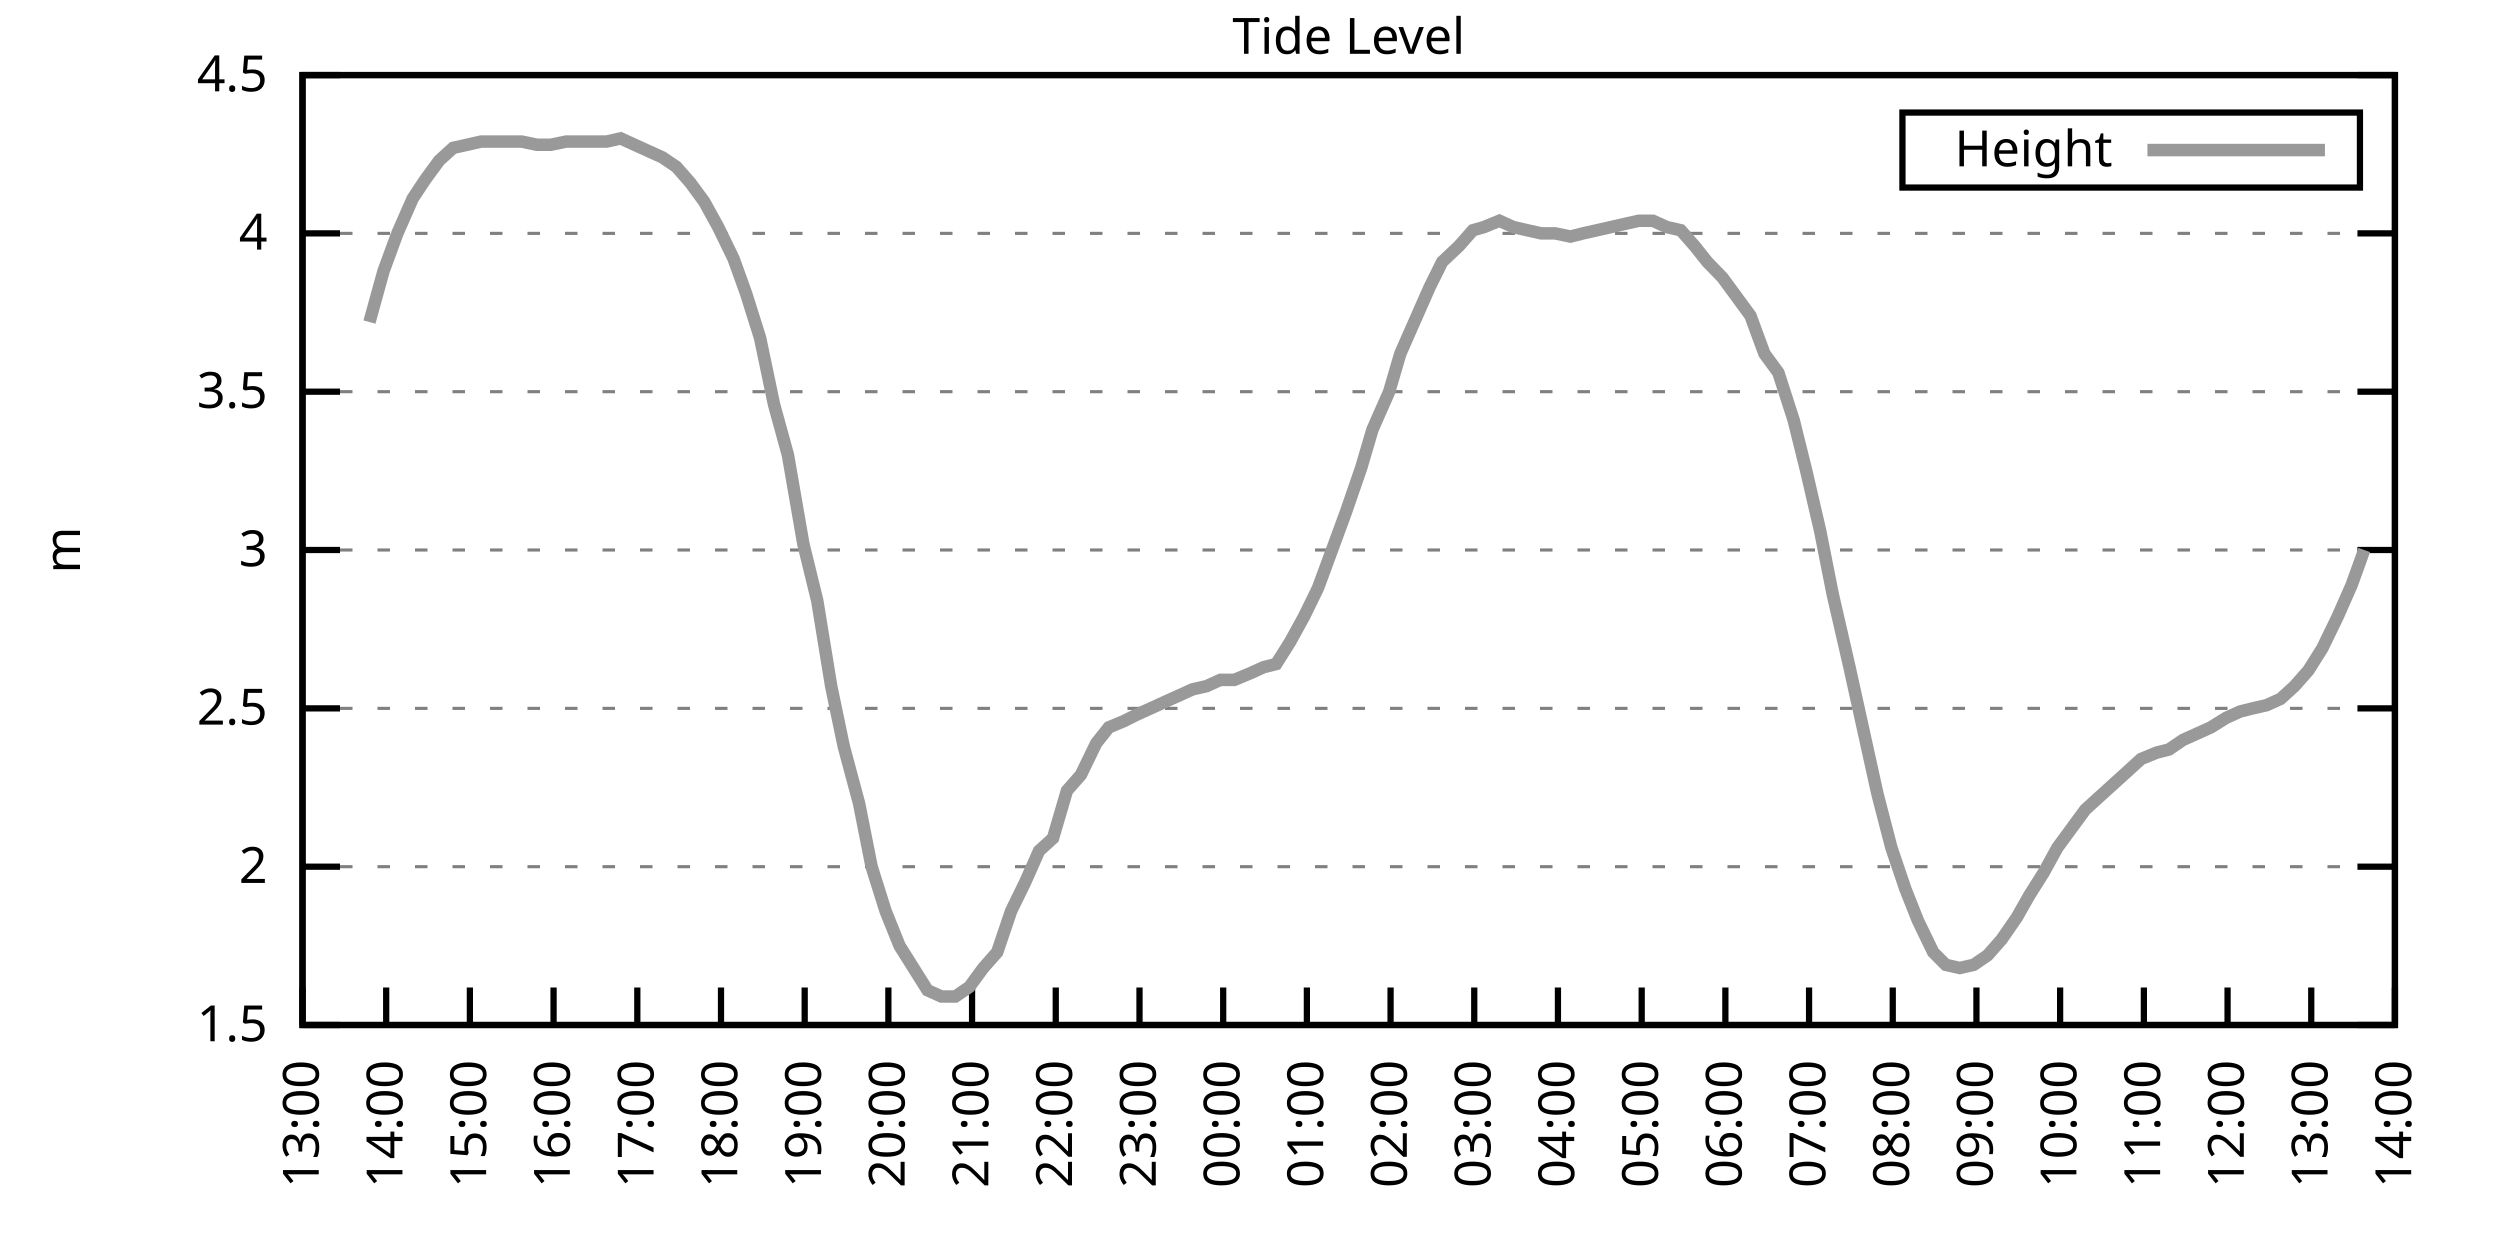
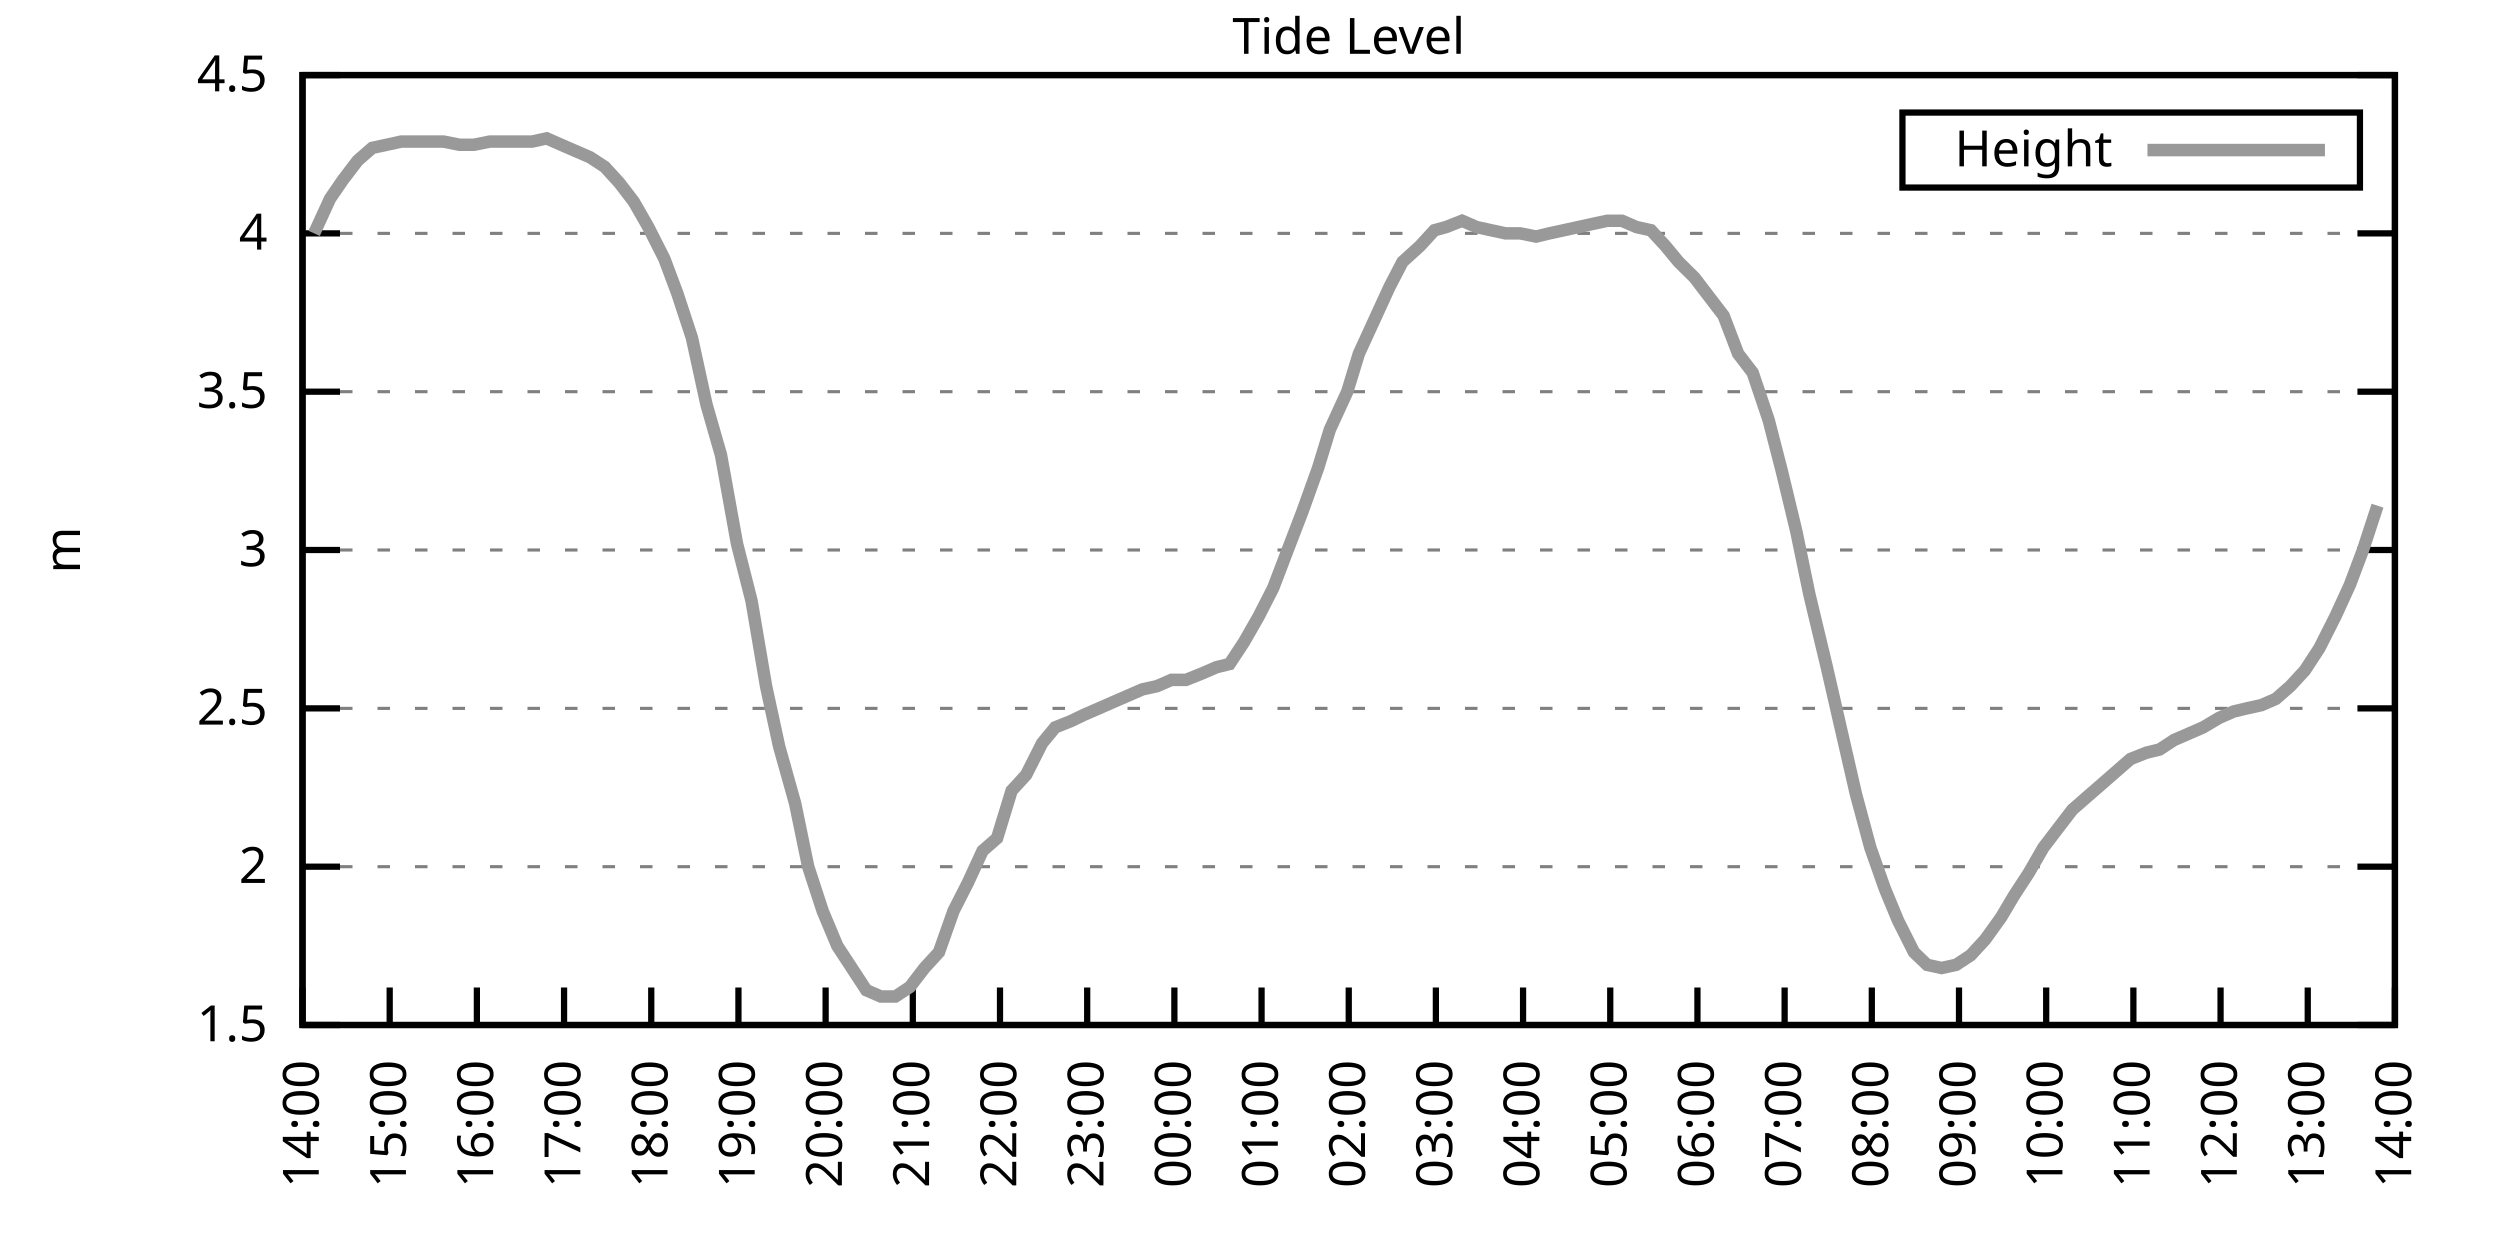
<svg xmlns="http://www.w3.org/2000/svg" xmlns:xlink="http://www.w3.org/1999/xlink" width="400" height="200" viewBox="0 0 400 200">
  <g id="gnuplot_canvas">
    <rect x="0" y="0" width="400" height="200" fill="none" />
    <defs>
      <circle id="gpDot" r="0.5" stroke-width="0.5" stroke="currentColor" />
      <path id="gpPt0" stroke-width="0.333" stroke="currentColor" d="M-1,0 h2 M0,-1 v2" />
      <path id="gpPt1" stroke-width="0.333" stroke="currentColor" d="M-1,-1 L1,1 M1,-1 L-1,1" />
      <path id="gpPt2" stroke-width="0.333" stroke="currentColor" d="M-1,0 L1,0 M0,-1 L0,1 M-1,-1 L1,1 M-1,1 L1,-1" />
      <rect id="gpPt3" stroke-width="0.333" stroke="currentColor" x="-1" y="-1" width="2" height="2" />
      <rect id="gpPt4" stroke-width="0.333" stroke="currentColor" fill="currentColor" x="-1" y="-1" width="2" height="2" />
      <circle id="gpPt5" stroke-width="0.333" stroke="currentColor" cx="0" cy="0" r="1" />
      <use xlink:href="#gpPt5" id="gpPt6" fill="currentColor" stroke="none" />
      <path id="gpPt7" stroke-width="0.333" stroke="currentColor" d="M0,-1.33 L-1.33,0.67 L1.33,0.67 z" />
      <use xlink:href="#gpPt7" id="gpPt8" fill="currentColor" stroke="none" />
      <use xlink:href="#gpPt7" id="gpPt9" stroke="currentColor" transform="rotate(180)" />
      <use xlink:href="#gpPt9" id="gpPt10" fill="currentColor" stroke="none" />
      <use xlink:href="#gpPt3" id="gpPt11" stroke="currentColor" transform="rotate(45)" />
      <use xlink:href="#gpPt11" id="gpPt12" fill="currentColor" stroke="none" />
      <path id="gpPt13" stroke-width="0.333" stroke="currentColor" d="M0,1.330 L1.265,0.411 L0.782,-1.067 L-0.782,-1.076 L-1.265,0.411 z" />
      <use xlink:href="#gpPt13" id="gpPt14" fill="currentColor" stroke="none" />
      <filter id="textbox" filterUnits="objectBoundingBox" x="0" y="0" height="1" width="1">
        <feFlood flood-color="white" flood-opacity="1" result="bgnd" />
        <feComposite in="SourceGraphic" in2="bgnd" operator="atop" />
      </filter>
      <filter id="greybox" filterUnits="objectBoundingBox" x="0" y="0" height="1" width="1">
        <feFlood flood-color="lightgrey" flood-opacity="1" result="grey" />
        <feComposite in="SourceGraphic" in2="grey" operator="atop" />
      </filter>
    </defs>
    <g fill="none" color="white" stroke="currentColor" stroke-width="1.00" stroke-linecap="butt" stroke-linejoin="miter">
</g>
    <g fill="none" color="black" stroke="currentColor" stroke-width="1.00" stroke-linecap="butt" stroke-linejoin="miter">
      <g stroke="none" shape-rendering="crispEdges">
        <polygon fill="rgb(255, 255, 255)" points="48.40,164.00 383.18,164.00 383.18,12.02 48.40,12.02 " />
      </g>
    </g>
    <g fill="none" color="black" stroke="currentColor" stroke-width="1.00" stroke-linecap="butt" stroke-linejoin="miter">
</g>
    <g fill="none" color="black" stroke="black" stroke-width="0.50" stroke-linecap="butt" stroke-linejoin="miter">
</g>
    <g fill="none" color="gray" stroke="currentColor" stroke-width="0.50" stroke-linecap="butt" stroke-linejoin="miter">
      <path stroke="gray" stroke-dasharray="2,4" class="gridline" d="M48.40,164.00 L383.19,164.00  " />
    </g>
    <g fill="none" color="gray" stroke="gray" stroke-width="1.00" stroke-linecap="butt" stroke-linejoin="miter">
</g>
    <g fill="none" color="black" stroke="currentColor" stroke-width="1.00" stroke-linecap="butt" stroke-linejoin="miter">
      <path stroke="black" d="M48.40,164.00 L54.40,164.00 M383.19,164.00 L377.19,164.00  " />
      <g transform="translate(42.80,166.60)" stroke="none" fill="black" font-family="Sans" font-size="8.00" text-anchor="end">
        <text>
          <tspan font-family="Sans"> 1.5</tspan>
        </text>
      </g>
    </g>
    <g fill="none" color="black" stroke="currentColor" stroke-width="1.00" stroke-linecap="butt" stroke-linejoin="miter">
</g>
    <g fill="none" color="black" stroke="black" stroke-width="0.50" stroke-linecap="butt" stroke-linejoin="miter">
</g>
    <g fill="none" color="gray" stroke="currentColor" stroke-width="0.50" stroke-linecap="butt" stroke-linejoin="miter">
      <path stroke="gray" stroke-dasharray="2,4" class="gridline" d="M48.40,138.67 L383.19,138.67  " />
    </g>
    <g fill="none" color="gray" stroke="gray" stroke-width="1.00" stroke-linecap="butt" stroke-linejoin="miter">
</g>
    <g fill="none" color="black" stroke="currentColor" stroke-width="1.00" stroke-linecap="butt" stroke-linejoin="miter">
      <path stroke="black" d="M48.40,138.67 L54.40,138.67 M383.19,138.67 L377.19,138.67  " />
      <g transform="translate(42.80,141.27)" stroke="none" fill="black" font-family="Sans" font-size="8.00" text-anchor="end">
        <text>
          <tspan font-family="Sans"> 2</tspan>
        </text>
      </g>
    </g>
    <g fill="none" color="black" stroke="currentColor" stroke-width="1.00" stroke-linecap="butt" stroke-linejoin="miter">
</g>
    <g fill="none" color="black" stroke="black" stroke-width="0.50" stroke-linecap="butt" stroke-linejoin="miter">
</g>
    <g fill="none" color="gray" stroke="currentColor" stroke-width="0.50" stroke-linecap="butt" stroke-linejoin="miter">
      <path stroke="gray" stroke-dasharray="2,4" class="gridline" d="M48.40,113.34 L383.19,113.34  " />
    </g>
    <g fill="none" color="gray" stroke="gray" stroke-width="1.00" stroke-linecap="butt" stroke-linejoin="miter">
</g>
    <g fill="none" color="black" stroke="currentColor" stroke-width="1.00" stroke-linecap="butt" stroke-linejoin="miter">
      <path stroke="black" d="M48.40,113.34 L54.40,113.34 M383.19,113.34 L377.19,113.34  " />
      <g transform="translate(42.80,115.94)" stroke="none" fill="black" font-family="Sans" font-size="8.00" text-anchor="end">
        <text>
          <tspan font-family="Sans"> 2.5</tspan>
        </text>
      </g>
    </g>
    <g fill="none" color="black" stroke="currentColor" stroke-width="1.00" stroke-linecap="butt" stroke-linejoin="miter">
</g>
    <g fill="none" color="black" stroke="black" stroke-width="0.50" stroke-linecap="butt" stroke-linejoin="miter">
</g>
    <g fill="none" color="gray" stroke="currentColor" stroke-width="0.50" stroke-linecap="butt" stroke-linejoin="miter">
      <path stroke="gray" stroke-dasharray="2,4" class="gridline" d="M48.40,88.00 L383.19,88.00  " />
    </g>
    <g fill="none" color="gray" stroke="gray" stroke-width="1.00" stroke-linecap="butt" stroke-linejoin="miter">
</g>
    <g fill="none" color="black" stroke="currentColor" stroke-width="1.00" stroke-linecap="butt" stroke-linejoin="miter">
      <path stroke="black" d="M48.40,88.00 L54.40,88.00 M383.19,88.00 L377.19,88.00  " />
      <g transform="translate(42.80,90.60)" stroke="none" fill="black" font-family="Sans" font-size="8.00" text-anchor="end">
        <text>
          <tspan font-family="Sans"> 3</tspan>
        </text>
      </g>
    </g>
    <g fill="none" color="black" stroke="currentColor" stroke-width="1.00" stroke-linecap="butt" stroke-linejoin="miter">
</g>
    <g fill="none" color="black" stroke="black" stroke-width="0.50" stroke-linecap="butt" stroke-linejoin="miter">
</g>
    <g fill="none" color="gray" stroke="currentColor" stroke-width="0.50" stroke-linecap="butt" stroke-linejoin="miter">
      <path stroke="gray" stroke-dasharray="2,4" class="gridline" d="M48.40,62.67 L383.19,62.67  " />
    </g>
    <g fill="none" color="gray" stroke="gray" stroke-width="1.00" stroke-linecap="butt" stroke-linejoin="miter">
</g>
    <g fill="none" color="black" stroke="currentColor" stroke-width="1.00" stroke-linecap="butt" stroke-linejoin="miter">
      <path stroke="black" d="M48.40,62.67 L54.40,62.67 M383.19,62.67 L377.19,62.67  " />
      <g transform="translate(42.80,65.27)" stroke="none" fill="black" font-family="Sans" font-size="8.00" text-anchor="end">
        <text>
          <tspan font-family="Sans"> 3.5</tspan>
        </text>
      </g>
    </g>
    <g fill="none" color="black" stroke="currentColor" stroke-width="1.00" stroke-linecap="butt" stroke-linejoin="miter">
</g>
    <g fill="none" color="black" stroke="black" stroke-width="0.50" stroke-linecap="butt" stroke-linejoin="miter">
</g>
    <g fill="none" color="gray" stroke="currentColor" stroke-width="0.50" stroke-linecap="butt" stroke-linejoin="miter">
      <path stroke="gray" stroke-dasharray="2,4" class="gridline" d="M48.40,37.34 L383.19,37.34  " />
    </g>
    <g fill="none" color="gray" stroke="gray" stroke-width="1.00" stroke-linecap="butt" stroke-linejoin="miter">
</g>
    <g fill="none" color="black" stroke="currentColor" stroke-width="1.00" stroke-linecap="butt" stroke-linejoin="miter">
      <path stroke="black" d="M48.40,37.34 L54.40,37.34 M383.19,37.34 L377.19,37.34  " />
      <g transform="translate(42.80,39.94)" stroke="none" fill="black" font-family="Sans" font-size="8.00" text-anchor="end">
        <text>
          <tspan font-family="Sans"> 4</tspan>
        </text>
      </g>
    </g>
    <g fill="none" color="black" stroke="currentColor" stroke-width="1.00" stroke-linecap="butt" stroke-linejoin="miter">
</g>
    <g fill="none" color="black" stroke="black" stroke-width="0.50" stroke-linecap="butt" stroke-linejoin="miter">
</g>
    <g fill="none" color="gray" stroke="currentColor" stroke-width="0.50" stroke-linecap="butt" stroke-linejoin="miter">
      <path stroke="gray" stroke-dasharray="2,4" class="gridline" d="M48.40,12.01 L383.19,12.01  " />
    </g>
    <g fill="none" color="gray" stroke="gray" stroke-width="1.00" stroke-linecap="butt" stroke-linejoin="miter">
</g>
    <g fill="none" color="black" stroke="currentColor" stroke-width="1.00" stroke-linecap="butt" stroke-linejoin="miter">
      <path stroke="black" d="M48.40,12.01 L54.40,12.01 M383.19,12.01 L377.19,12.01  " />
      <g transform="translate(42.80,14.61)" stroke="none" fill="black" font-family="Sans" font-size="8.00" text-anchor="end">
        <text>
          <tspan font-family="Sans"> 4.5</tspan>
        </text>
      </g>
    </g>
    <g fill="none" color="black" stroke="currentColor" stroke-width="1.00" stroke-linecap="butt" stroke-linejoin="miter">
      <path stroke="black" d="M48.40,164.00 L48.40,158.00  " />
      <g transform="translate(51.00,169.60) rotate(270.00)" stroke="none" fill="black" font-family="Sans" font-size="8.00" text-anchor="end">
        <text>
-           <tspan font-family="Sans">13:00</tspan>
-         </text>
-       </g>
-     </g>
-     <g fill="none" color="black" stroke="currentColor" stroke-width="1.00" stroke-linecap="butt" stroke-linejoin="miter">
-       <path stroke="black" d="M61.79,164.00 L61.79,158.00  " />
-       <g transform="translate(64.39,169.60) rotate(270.00)" stroke="none" fill="black" font-family="Sans" font-size="8.00" text-anchor="end">
-         <text>
          <tspan font-family="Sans">14:00</tspan>
        </text>
      </g>
    </g>
    <g fill="none" color="black" stroke="currentColor" stroke-width="1.00" stroke-linecap="butt" stroke-linejoin="miter">
-       <path stroke="black" d="M75.18,164.00 L75.18,158.00  " />
-       <g transform="translate(77.78,169.60) rotate(270.00)" stroke="none" fill="black" font-family="Sans" font-size="8.00" text-anchor="end">
+       <path stroke="black" d="M62.35,164.00 L62.35,158.00  " />
+       <g transform="translate(64.95,169.60) rotate(270.00)" stroke="none" fill="black" font-family="Sans" font-size="8.00" text-anchor="end">
        <text>
          <tspan font-family="Sans">15:00</tspan>
        </text>
      </g>
    </g>
    <g fill="none" color="black" stroke="currentColor" stroke-width="1.00" stroke-linecap="butt" stroke-linejoin="miter">
-       <path stroke="black" d="M88.57,164.00 L88.57,158.00  " />
-       <g transform="translate(91.17,169.60) rotate(270.00)" stroke="none" fill="black" font-family="Sans" font-size="8.00" text-anchor="end">
+       <path stroke="black" d="M76.30,164.00 L76.30,158.00  " />
+       <g transform="translate(78.90,169.60) rotate(270.00)" stroke="none" fill="black" font-family="Sans" font-size="8.00" text-anchor="end">
        <text>
          <tspan font-family="Sans">16:00</tspan>
        </text>
      </g>
    </g>
    <g fill="none" color="black" stroke="currentColor" stroke-width="1.00" stroke-linecap="butt" stroke-linejoin="miter">
-       <path stroke="black" d="M101.97,164.00 L101.97,158.00  " />
-       <g transform="translate(104.57,169.60) rotate(270.00)" stroke="none" fill="black" font-family="Sans" font-size="8.00" text-anchor="end">
+       <path stroke="black" d="M90.25,164.00 L90.25,158.00  " />
+       <g transform="translate(92.85,169.60) rotate(270.00)" stroke="none" fill="black" font-family="Sans" font-size="8.00" text-anchor="end">
        <text>
          <tspan font-family="Sans">17:00</tspan>
        </text>
      </g>
    </g>
    <g fill="none" color="black" stroke="currentColor" stroke-width="1.00" stroke-linecap="butt" stroke-linejoin="miter">
-       <path stroke="black" d="M115.36,164.00 L115.36,158.00  " />
-       <g transform="translate(117.96,169.60) rotate(270.00)" stroke="none" fill="black" font-family="Sans" font-size="8.00" text-anchor="end">
+       <path stroke="black" d="M104.20,164.00 L104.20,158.00  " />
+       <g transform="translate(106.80,169.60) rotate(270.00)" stroke="none" fill="black" font-family="Sans" font-size="8.00" text-anchor="end">
        <text>
          <tspan font-family="Sans">18:00</tspan>
        </text>
      </g>
    </g>
    <g fill="none" color="black" stroke="currentColor" stroke-width="1.00" stroke-linecap="butt" stroke-linejoin="miter">
-       <path stroke="black" d="M128.75,164.00 L128.75,158.00  " />
-       <g transform="translate(131.35,169.60) rotate(270.00)" stroke="none" fill="black" font-family="Sans" font-size="8.00" text-anchor="end">
+       <path stroke="black" d="M118.15,164.00 L118.15,158.00  " />
+       <g transform="translate(120.75,169.60) rotate(270.00)" stroke="none" fill="black" font-family="Sans" font-size="8.00" text-anchor="end">
        <text>
          <tspan font-family="Sans">19:00</tspan>
        </text>
      </g>
    </g>
    <g fill="none" color="black" stroke="currentColor" stroke-width="1.00" stroke-linecap="butt" stroke-linejoin="miter">
-       <path stroke="black" d="M142.14,164.00 L142.14,158.00  " />
-       <g transform="translate(144.74,169.60) rotate(270.00)" stroke="none" fill="black" font-family="Sans" font-size="8.00" text-anchor="end">
+       <path stroke="black" d="M132.10,164.00 L132.10,158.00  " />
+       <g transform="translate(134.70,169.60) rotate(270.00)" stroke="none" fill="black" font-family="Sans" font-size="8.00" text-anchor="end">
        <text>
          <tspan font-family="Sans">20:00</tspan>
        </text>
      </g>
    </g>
    <g fill="none" color="black" stroke="currentColor" stroke-width="1.00" stroke-linecap="butt" stroke-linejoin="miter">
-       <path stroke="black" d="M155.53,164.00 L155.53,158.00  " />
-       <g transform="translate(158.13,169.60) rotate(270.00)" stroke="none" fill="black" font-family="Sans" font-size="8.00" text-anchor="end">
+       <path stroke="black" d="M146.05,164.00 L146.05,158.00  " />
+       <g transform="translate(148.65,169.60) rotate(270.00)" stroke="none" fill="black" font-family="Sans" font-size="8.00" text-anchor="end">
        <text>
          <tspan font-family="Sans">21:00</tspan>
        </text>
      </g>
    </g>
    <g fill="none" color="black" stroke="currentColor" stroke-width="1.00" stroke-linecap="butt" stroke-linejoin="miter">
-       <path stroke="black" d="M168.92,164.00 L168.92,158.00  " />
-       <g transform="translate(171.52,169.60) rotate(270.00)" stroke="none" fill="black" font-family="Sans" font-size="8.00" text-anchor="end">
+       <path stroke="black" d="M160.00,164.00 L160.00,158.00  " />
+       <g transform="translate(162.60,169.60) rotate(270.00)" stroke="none" fill="black" font-family="Sans" font-size="8.00" text-anchor="end">
        <text>
          <tspan font-family="Sans">22:00</tspan>
        </text>
      </g>
    </g>
    <g fill="none" color="black" stroke="currentColor" stroke-width="1.00" stroke-linecap="butt" stroke-linejoin="miter">
-       <path stroke="black" d="M182.32,164.00 L182.32,158.00  " />
-       <g transform="translate(184.92,169.60) rotate(270.00)" stroke="none" fill="black" font-family="Sans" font-size="8.00" text-anchor="end">
+       <path stroke="black" d="M173.95,164.00 L173.95,158.00  " />
+       <g transform="translate(176.55,169.60) rotate(270.00)" stroke="none" fill="black" font-family="Sans" font-size="8.00" text-anchor="end">
        <text>
          <tspan font-family="Sans">23:00</tspan>
        </text>
      </g>
    </g>
    <g fill="none" color="black" stroke="currentColor" stroke-width="1.00" stroke-linecap="butt" stroke-linejoin="miter">
-       <path stroke="black" d="M195.71,164.00 L195.71,158.00  " />
-       <g transform="translate(198.31,169.60) rotate(270.00)" stroke="none" fill="black" font-family="Sans" font-size="8.00" text-anchor="end">
+       <path stroke="black" d="M187.90,164.00 L187.90,158.00  " />
+       <g transform="translate(190.50,169.60) rotate(270.00)" stroke="none" fill="black" font-family="Sans" font-size="8.00" text-anchor="end">
        <text>
          <tspan font-family="Sans">00:00</tspan>
        </text>
      </g>
    </g>
    <g fill="none" color="black" stroke="currentColor" stroke-width="1.00" stroke-linecap="butt" stroke-linejoin="miter">
-       <path stroke="black" d="M209.10,164.00 L209.10,158.00  " />
-       <g transform="translate(211.70,169.60) rotate(270.00)" stroke="none" fill="black" font-family="Sans" font-size="8.00" text-anchor="end">
+       <path stroke="black" d="M201.85,164.00 L201.85,158.00  " />
+       <g transform="translate(204.45,169.60) rotate(270.00)" stroke="none" fill="black" font-family="Sans" font-size="8.00" text-anchor="end">
        <text>
          <tspan font-family="Sans">01:00</tspan>
        </text>
      </g>
    </g>
    <g fill="none" color="black" stroke="currentColor" stroke-width="1.00" stroke-linecap="butt" stroke-linejoin="miter">
-       <path stroke="black" d="M222.49,164.00 L222.49,158.00  " />
-       <g transform="translate(225.09,169.60) rotate(270.00)" stroke="none" fill="black" font-family="Sans" font-size="8.00" text-anchor="end">
+       <path stroke="black" d="M215.80,164.00 L215.80,158.00  " />
+       <g transform="translate(218.40,169.60) rotate(270.00)" stroke="none" fill="black" font-family="Sans" font-size="8.00" text-anchor="end">
        <text>
          <tspan font-family="Sans">02:00</tspan>
        </text>
      </g>
    </g>
    <g fill="none" color="black" stroke="currentColor" stroke-width="1.00" stroke-linecap="butt" stroke-linejoin="miter">
-       <path stroke="black" d="M235.88,164.00 L235.88,158.00  " />
-       <g transform="translate(238.48,169.60) rotate(270.00)" stroke="none" fill="black" font-family="Sans" font-size="8.00" text-anchor="end">
+       <path stroke="black" d="M229.74,164.00 L229.74,158.00  " />
+       <g transform="translate(232.34,169.60) rotate(270.00)" stroke="none" fill="black" font-family="Sans" font-size="8.00" text-anchor="end">
        <text>
          <tspan font-family="Sans">03:00</tspan>
        </text>
      </g>
    </g>
    <g fill="none" color="black" stroke="currentColor" stroke-width="1.00" stroke-linecap="butt" stroke-linejoin="miter">
-       <path stroke="black" d="M249.27,164.00 L249.27,158.00  " />
-       <g transform="translate(251.87,169.60) rotate(270.00)" stroke="none" fill="black" font-family="Sans" font-size="8.00" text-anchor="end">
+       <path stroke="black" d="M243.69,164.00 L243.69,158.00  " />
+       <g transform="translate(246.29,169.60) rotate(270.00)" stroke="none" fill="black" font-family="Sans" font-size="8.00" text-anchor="end">
        <text>
          <tspan font-family="Sans">04:00</tspan>
        </text>
      </g>
    </g>
    <g fill="none" color="black" stroke="currentColor" stroke-width="1.00" stroke-linecap="butt" stroke-linejoin="miter">
-       <path stroke="black" d="M262.67,164.00 L262.67,158.00  " />
-       <g transform="translate(265.27,169.60) rotate(270.00)" stroke="none" fill="black" font-family="Sans" font-size="8.00" text-anchor="end">
+       <path stroke="black" d="M257.64,164.00 L257.64,158.00  " />
+       <g transform="translate(260.24,169.60) rotate(270.00)" stroke="none" fill="black" font-family="Sans" font-size="8.00" text-anchor="end">
        <text>
          <tspan font-family="Sans">05:00</tspan>
        </text>
      </g>
    </g>
    <g fill="none" color="black" stroke="currentColor" stroke-width="1.00" stroke-linecap="butt" stroke-linejoin="miter">
-       <path stroke="black" d="M276.06,164.00 L276.06,158.00  " />
-       <g transform="translate(278.66,169.60) rotate(270.00)" stroke="none" fill="black" font-family="Sans" font-size="8.00" text-anchor="end">
+       <path stroke="black" d="M271.59,164.00 L271.59,158.00  " />
+       <g transform="translate(274.19,169.60) rotate(270.00)" stroke="none" fill="black" font-family="Sans" font-size="8.00" text-anchor="end">
        <text>
          <tspan font-family="Sans">06:00</tspan>
        </text>
      </g>
    </g>
    <g fill="none" color="black" stroke="currentColor" stroke-width="1.00" stroke-linecap="butt" stroke-linejoin="miter">
-       <path stroke="black" d="M289.45,164.00 L289.45,158.00  " />
-       <g transform="translate(292.05,169.60) rotate(270.00)" stroke="none" fill="black" font-family="Sans" font-size="8.00" text-anchor="end">
+       <path stroke="black" d="M285.54,164.00 L285.54,158.00  " />
+       <g transform="translate(288.14,169.60) rotate(270.00)" stroke="none" fill="black" font-family="Sans" font-size="8.00" text-anchor="end">
        <text>
          <tspan font-family="Sans">07:00</tspan>
        </text>
      </g>
    </g>
    <g fill="none" color="black" stroke="currentColor" stroke-width="1.00" stroke-linecap="butt" stroke-linejoin="miter">
-       <path stroke="black" d="M302.84,164.00 L302.84,158.00  " />
-       <g transform="translate(305.44,169.60) rotate(270.00)" stroke="none" fill="black" font-family="Sans" font-size="8.00" text-anchor="end">
+       <path stroke="black" d="M299.49,164.00 L299.49,158.00  " />
+       <g transform="translate(302.09,169.60) rotate(270.00)" stroke="none" fill="black" font-family="Sans" font-size="8.00" text-anchor="end">
        <text>
          <tspan font-family="Sans">08:00</tspan>
        </text>
      </g>
    </g>
    <g fill="none" color="black" stroke="currentColor" stroke-width="1.00" stroke-linecap="butt" stroke-linejoin="miter">
-       <path stroke="black" d="M316.23,164.00 L316.23,158.00  " />
-       <g transform="translate(318.83,169.60) rotate(270.00)" stroke="none" fill="black" font-family="Sans" font-size="8.00" text-anchor="end">
+       <path stroke="black" d="M313.44,164.00 L313.44,158.00  " />
+       <g transform="translate(316.04,169.60) rotate(270.00)" stroke="none" fill="black" font-family="Sans" font-size="8.00" text-anchor="end">
        <text>
          <tspan font-family="Sans">09:00</tspan>
        </text>
      </g>
    </g>
    <g fill="none" color="black" stroke="currentColor" stroke-width="1.00" stroke-linecap="butt" stroke-linejoin="miter">
-       <path stroke="black" d="M329.62,164.00 L329.62,158.00  " />
-       <g transform="translate(332.22,169.60) rotate(270.00)" stroke="none" fill="black" font-family="Sans" font-size="8.00" text-anchor="end">
+       <path stroke="black" d="M327.39,164.00 L327.39,158.00  " />
+       <g transform="translate(329.99,169.60) rotate(270.00)" stroke="none" fill="black" font-family="Sans" font-size="8.00" text-anchor="end">
        <text>
          <tspan font-family="Sans">10:00</tspan>
        </text>
      </g>
    </g>
    <g fill="none" color="black" stroke="currentColor" stroke-width="1.00" stroke-linecap="butt" stroke-linejoin="miter">
-       <path stroke="black" d="M343.02,164.00 L343.02,158.00  " />
-       <g transform="translate(345.62,169.60) rotate(270.00)" stroke="none" fill="black" font-family="Sans" font-size="8.00" text-anchor="end">
+       <path stroke="black" d="M341.34,164.00 L341.34,158.00  " />
+       <g transform="translate(343.94,169.60) rotate(270.00)" stroke="none" fill="black" font-family="Sans" font-size="8.00" text-anchor="end">
        <text>
          <tspan font-family="Sans">11:00</tspan>
        </text>
      </g>
    </g>
    <g fill="none" color="black" stroke="currentColor" stroke-width="1.00" stroke-linecap="butt" stroke-linejoin="miter">
-       <path stroke="black" d="M356.41,164.00 L356.41,158.00  " />
-       <g transform="translate(359.01,169.60) rotate(270.00)" stroke="none" fill="black" font-family="Sans" font-size="8.00" text-anchor="end">
+       <path stroke="black" d="M355.29,164.00 L355.29,158.00  " />
+       <g transform="translate(357.89,169.60) rotate(270.00)" stroke="none" fill="black" font-family="Sans" font-size="8.00" text-anchor="end">
        <text>
          <tspan font-family="Sans">12:00</tspan>
        </text>
      </g>
    </g>
    <g fill="none" color="black" stroke="currentColor" stroke-width="1.00" stroke-linecap="butt" stroke-linejoin="miter">
-       <path stroke="black" d="M369.80,164.00 L369.80,158.00  " />
-       <g transform="translate(372.40,169.60) rotate(270.00)" stroke="none" fill="black" font-family="Sans" font-size="8.00" text-anchor="end">
+       <path stroke="black" d="M369.24,164.00 L369.24,158.00  " />
+       <g transform="translate(371.84,169.60) rotate(270.00)" stroke="none" fill="black" font-family="Sans" font-size="8.00" text-anchor="end">
        <text>
          <tspan font-family="Sans">13:00</tspan>
        </text>
      </g>
    </g>
    <g fill="none" color="black" stroke="currentColor" stroke-width="1.00" stroke-linecap="butt" stroke-linejoin="miter">
      <path stroke="black" d="M383.19,164.00 L383.19,158.00  " />
      <g transform="translate(385.79,169.60) rotate(270.00)" stroke="none" fill="black" font-family="Sans" font-size="8.00" text-anchor="end">
        <text>
          <tspan font-family="Sans">14:00</tspan>
        </text>
      </g>
    </g>
    <g fill="none" color="black" stroke="currentColor" stroke-width="1.00" stroke-linecap="butt" stroke-linejoin="miter">
</g>
    <g fill="none" color="black" stroke="currentColor" stroke-width="1.00" stroke-linecap="butt" stroke-linejoin="miter">
      <path stroke="black" d="M48.40,12.01 L48.40,164.00 L383.19,164.00 L383.19,12.01 L48.40,12.01 Z  " />
    </g>
    <g fill="none" color="black" stroke="currentColor" stroke-width="1.00" stroke-linecap="butt" stroke-linejoin="miter">
</g>
    <g fill="none" color="black" stroke="currentColor" stroke-width="1.00" stroke-linecap="butt" stroke-linejoin="miter">
      <path stroke="black" d="M304.39,30.01 L304.39,18.01 L377.59,18.01 L377.59,30.01 L304.39,30.01 Z  " />
    </g>
    <g id="Tide_level_plot_1">
      <g fill="none" color="white" stroke="black" stroke-width="2.00" stroke-linecap="butt" stroke-linejoin="miter">
</g>
      <g fill="none" color="black" stroke="currentColor" stroke-width="2.00" stroke-linecap="butt" stroke-linejoin="miter">
        <g transform="translate(337.99,26.61)" stroke="none" fill="black" font-family="Sans" font-size="8.00" text-anchor="end">
          <text>
            <tspan font-family="Sans">Height</tspan>
          </text>
        </g>
      </g>
      <g fill="none" color="black" stroke="currentColor" stroke-width="2.00" stroke-linecap="butt" stroke-linejoin="miter">
-         <path stroke="rgb(153, 153, 153)" d="M343.59,24.01 L371.99,24.01 M59.11,51.53 L61.35,43.42 L63.58,37.34 L66.03,31.77 L68.04,28.73 L70.27,25.69   L72.50,23.66 L74.74,23.16 L76.97,22.65 L79.20,22.65 L81.43,22.65 L83.44,22.65 L85.90,23.16 L88.13,23.16   L90.58,22.65 L92.82,22.65 L94.60,22.65 L97.06,22.65 L99.29,22.14 L101.52,23.16 L103.75,24.17 L105.98,25.18   L108.22,26.70 L110.45,29.24 L112.68,32.28 L114.91,36.33 L117.37,41.39 L119.38,46.97 L121.61,54.06 L123.84,64.70   L126.07,72.81 L128.53,86.99 L130.76,96.11 L132.99,109.79 L135.00,119.42 L137.45,128.54 L139.46,138.67 L141.69,145.76   L143.93,151.33 L148.39,158.43 L150.62,159.44 L152.85,159.44 L155.09,157.92 L157.32,154.88 L159.55,152.35 L161.78,145.76   L164.01,141.20 L166.25,136.14 L168.48,134.11 L170.71,126.51 L172.94,123.98 L175.40,118.91 L177.41,116.38 L179.86,115.36   L181.87,114.35 L184.10,113.34 L186.33,112.32 L188.57,111.31 L190.80,110.30 L193.03,109.79 L195.26,108.78 L197.49,108.78   L199.95,107.76 L202.18,106.75 L204.19,106.24 L206.42,102.70 L208.65,98.64 L210.88,94.08 L213.12,88.00 L215.35,81.93   L217.80,74.83 L219.59,68.75 L222.27,62.67 L224.05,56.59 L226.73,50.51 L228.74,45.95 L230.75,41.90 L233.43,39.37   L235.66,36.84 L237.44,36.33 L239.90,35.32 L242.13,36.33 L244.36,36.84 L246.60,37.34 L248.83,37.34 L251.28,37.85   L253.29,37.34 L255.52,36.84 L257.76,36.33 L259.99,35.82 L262.22,35.32 L264.45,35.32 L266.68,36.33 L268.92,36.84   L271.15,39.37 L273.16,41.90 L275.61,44.43 L277.84,47.47 L280.07,50.51 L282.31,56.59 L284.54,59.63 L286.99,67.23   L289.00,75.34 L291.23,84.97 L293.24,95.10 L295.92,106.75 L297.93,115.87 L300.39,127.02 L302.62,135.63 L304.85,142.21   L306.86,147.28 L309.31,152.35 L311.32,154.37 L313.55,154.88 L315.79,154.37 L318.02,152.85 L320.25,150.32 L322.70,146.77   L324.71,143.23 L326.95,139.68 L329.18,135.63 L331.41,132.59 L333.64,129.55 L335.87,127.52 L338.10,125.50 L340.34,123.47   L342.57,121.44 L345.02,120.43 L347.03,119.92 L349.26,118.40 L351.50,117.39 L353.73,116.38 L356.18,114.86 L358.42,113.84   L360.42,113.34 L362.66,112.83 L364.89,111.82 L367.12,109.79 L369.35,107.26 L371.58,103.71 L374.04,98.64 L376.27,93.58   L378.28,88.00  " />
+         <path stroke="rgb(153, 153, 153)" d="M343.59,24.01 L371.99,24.01 M50.26,37.34 L52.82,31.77 L54.91,28.73 L57.23,25.69 L59.56,23.66 L61.88,23.16   L64.21,22.65 L66.53,22.65 L68.86,22.65 L70.95,22.65 L73.51,23.16 L75.83,23.16 L78.39,22.65 L80.72,22.65   L82.58,22.65 L85.13,22.65 L87.46,22.14 L89.78,23.16 L92.11,24.17 L94.43,25.18 L96.76,26.70 L99.08,29.24   L101.41,32.28 L103.73,36.33 L106.29,41.39 L108.38,46.97 L110.71,54.06 L113.03,64.70 L115.36,72.81 L117.92,86.99   L120.24,96.11 L122.57,109.79 L124.66,119.42 L127.22,128.54 L129.31,138.67 L131.63,145.76 L133.96,151.33 L138.61,158.43   L140.93,159.44 L143.26,159.44 L145.58,157.92 L147.91,154.88 L150.23,152.35 L152.56,145.76 L154.88,141.20 L157.21,136.14   L159.53,134.11 L161.86,126.51 L164.18,123.98 L166.74,118.91 L168.83,116.38 L171.39,115.36 L173.48,114.35 L175.81,113.34   L178.13,112.32 L180.46,111.31 L182.78,110.30 L185.11,109.79 L187.43,108.78 L189.76,108.78 L192.31,107.76 L194.64,106.75   L196.73,106.24 L199.06,102.70 L201.38,98.64 L203.71,94.08 L206.03,88.00 L208.36,81.93 L210.91,74.83 L212.77,68.75   L215.56,62.67 L217.42,56.59 L220.21,50.51 L222.30,45.95 L224.40,41.90 L227.19,39.37 L229.51,36.84 L231.37,36.33   L233.93,35.32 L236.25,36.33 L238.58,36.84 L240.90,37.34 L243.23,37.34 L245.79,37.85 L247.88,37.34 L250.20,36.84   L252.53,36.33 L254.85,35.82 L257.18,35.32 L259.50,35.32 L261.83,36.33 L264.15,36.84 L266.48,39.37 L268.57,41.90   L271.13,44.43 L273.45,47.47 L275.78,50.51 L278.10,56.59 L280.43,59.63 L282.99,67.23 L285.08,75.34 L287.40,84.97   L289.50,95.10 L292.29,106.75 L294.38,115.87 L296.94,127.02 L299.26,135.63 L301.58,142.21 L303.68,147.28 L306.23,152.35   L308.33,154.37 L310.65,154.88 L312.98,154.37 L315.30,152.85 L317.63,150.32 L320.18,146.77 L322.28,143.23 L324.60,139.68   L326.93,135.63 L329.25,132.59 L331.58,129.55 L333.90,127.52 L336.23,125.50 L338.55,123.47 L340.88,121.44 L343.43,120.43   L345.53,119.92 L347.85,118.40 L350.18,117.39 L352.50,116.38 L355.06,114.86 L357.38,113.84 L359.48,113.34 L361.80,112.83   L364.13,111.82 L366.45,109.79 L368.78,107.26 L371.10,103.71 L373.66,98.64 L375.98,93.58 L378.08,88.00 L380.40,80.91    " />
      </g>
    </g>
    <g fill="none" color="black" stroke="currentColor" stroke-width="2.00" stroke-linecap="butt" stroke-linejoin="miter">
</g>
    <g fill="none" color="black" stroke="black" stroke-width="1.00" stroke-linecap="butt" stroke-linejoin="miter">
</g>
    <g fill="none" color="black" stroke="currentColor" stroke-width="1.00" stroke-linecap="butt" stroke-linejoin="miter">
      <path stroke="black" d="M48.40,12.01 L48.40,164.00 L383.19,164.00 L383.19,12.01 L48.40,12.01 Z  " />
      <g transform="translate(12.80,88.01) rotate(270.00)" stroke="none" fill="black" font-family="Sans" font-size="8.00" text-anchor="middle">
        <text>
          <tspan font-family="Sans">m</tspan>
        </text>
      </g>
    </g>
    <g fill="none" color="black" stroke="currentColor" stroke-width="1.00" stroke-linecap="butt" stroke-linejoin="miter">
</g>
    <g fill="none" color="black" stroke="currentColor" stroke-width="1.00" stroke-linecap="butt" stroke-linejoin="miter">
      <g transform="translate(215.79,8.61)" stroke="none" fill="black" font-family="Sans" font-size="8.00" text-anchor="middle">
        <text>
          <tspan font-family="Sans">Tide Level</tspan>
        </text>
      </g>
    </g>
    <g fill="none" color="black" stroke="currentColor" stroke-width="1.00" stroke-linecap="butt" stroke-linejoin="miter">
</g>
  </g>
</svg>
